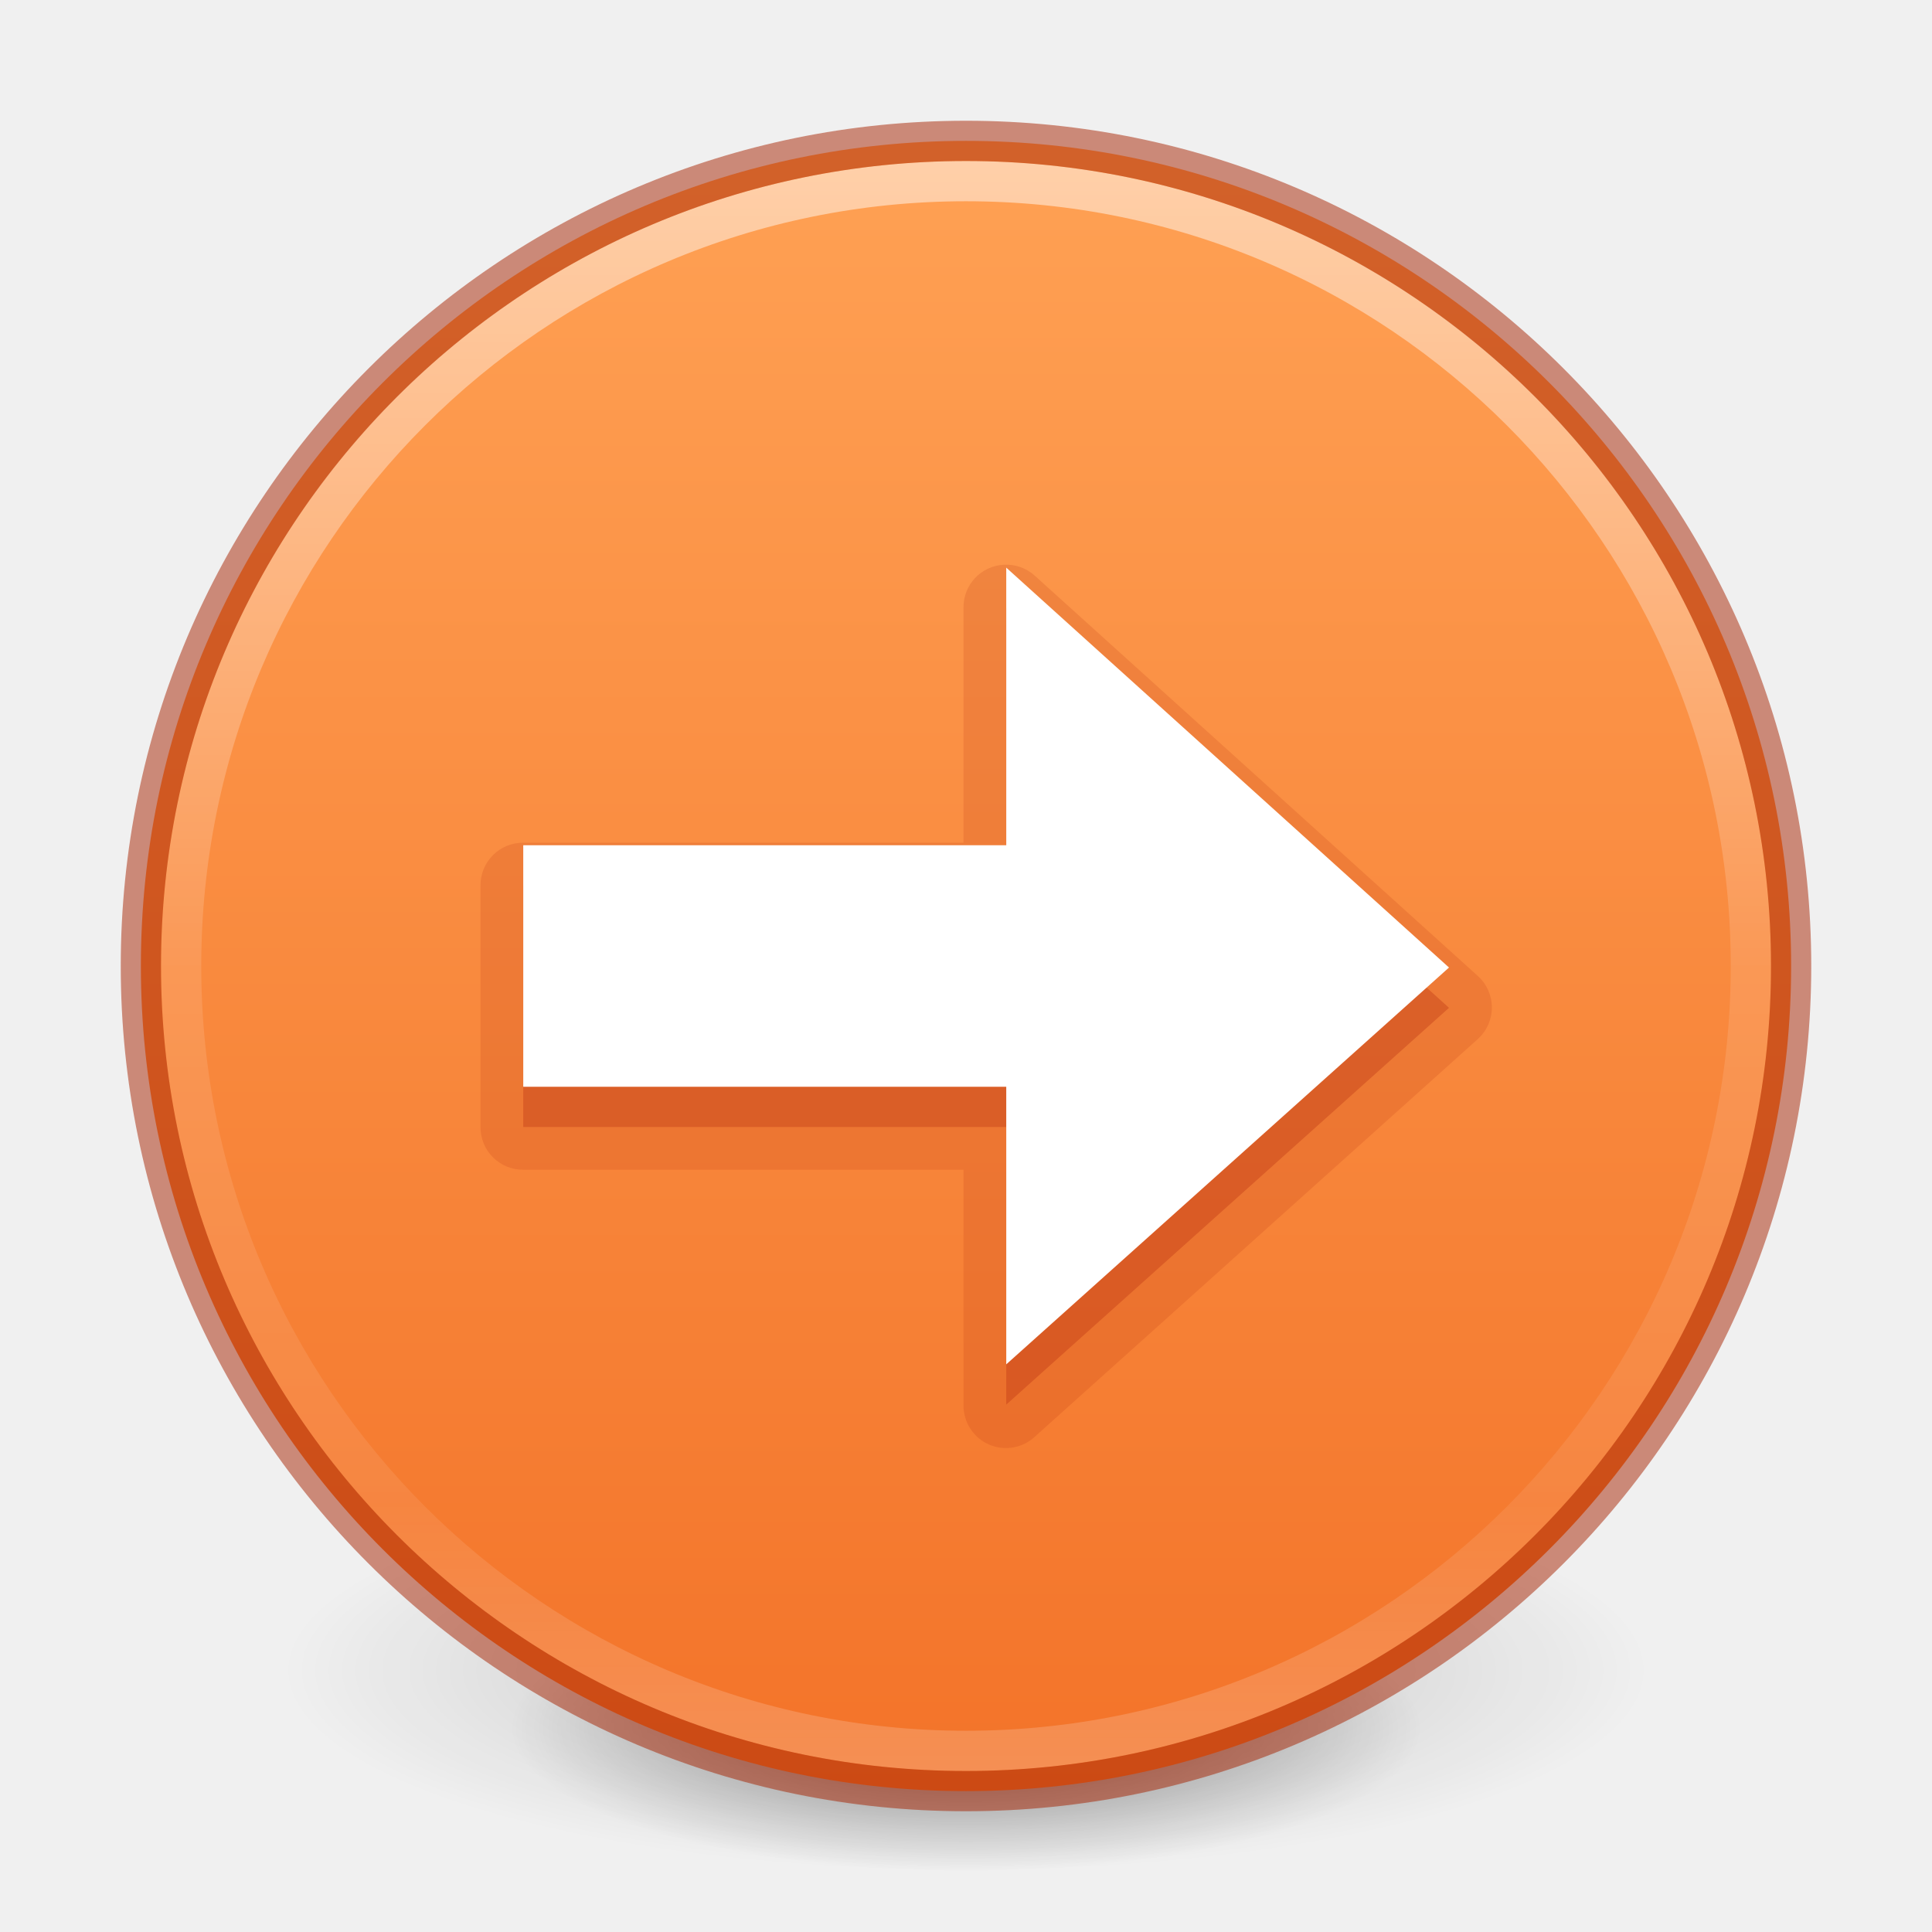
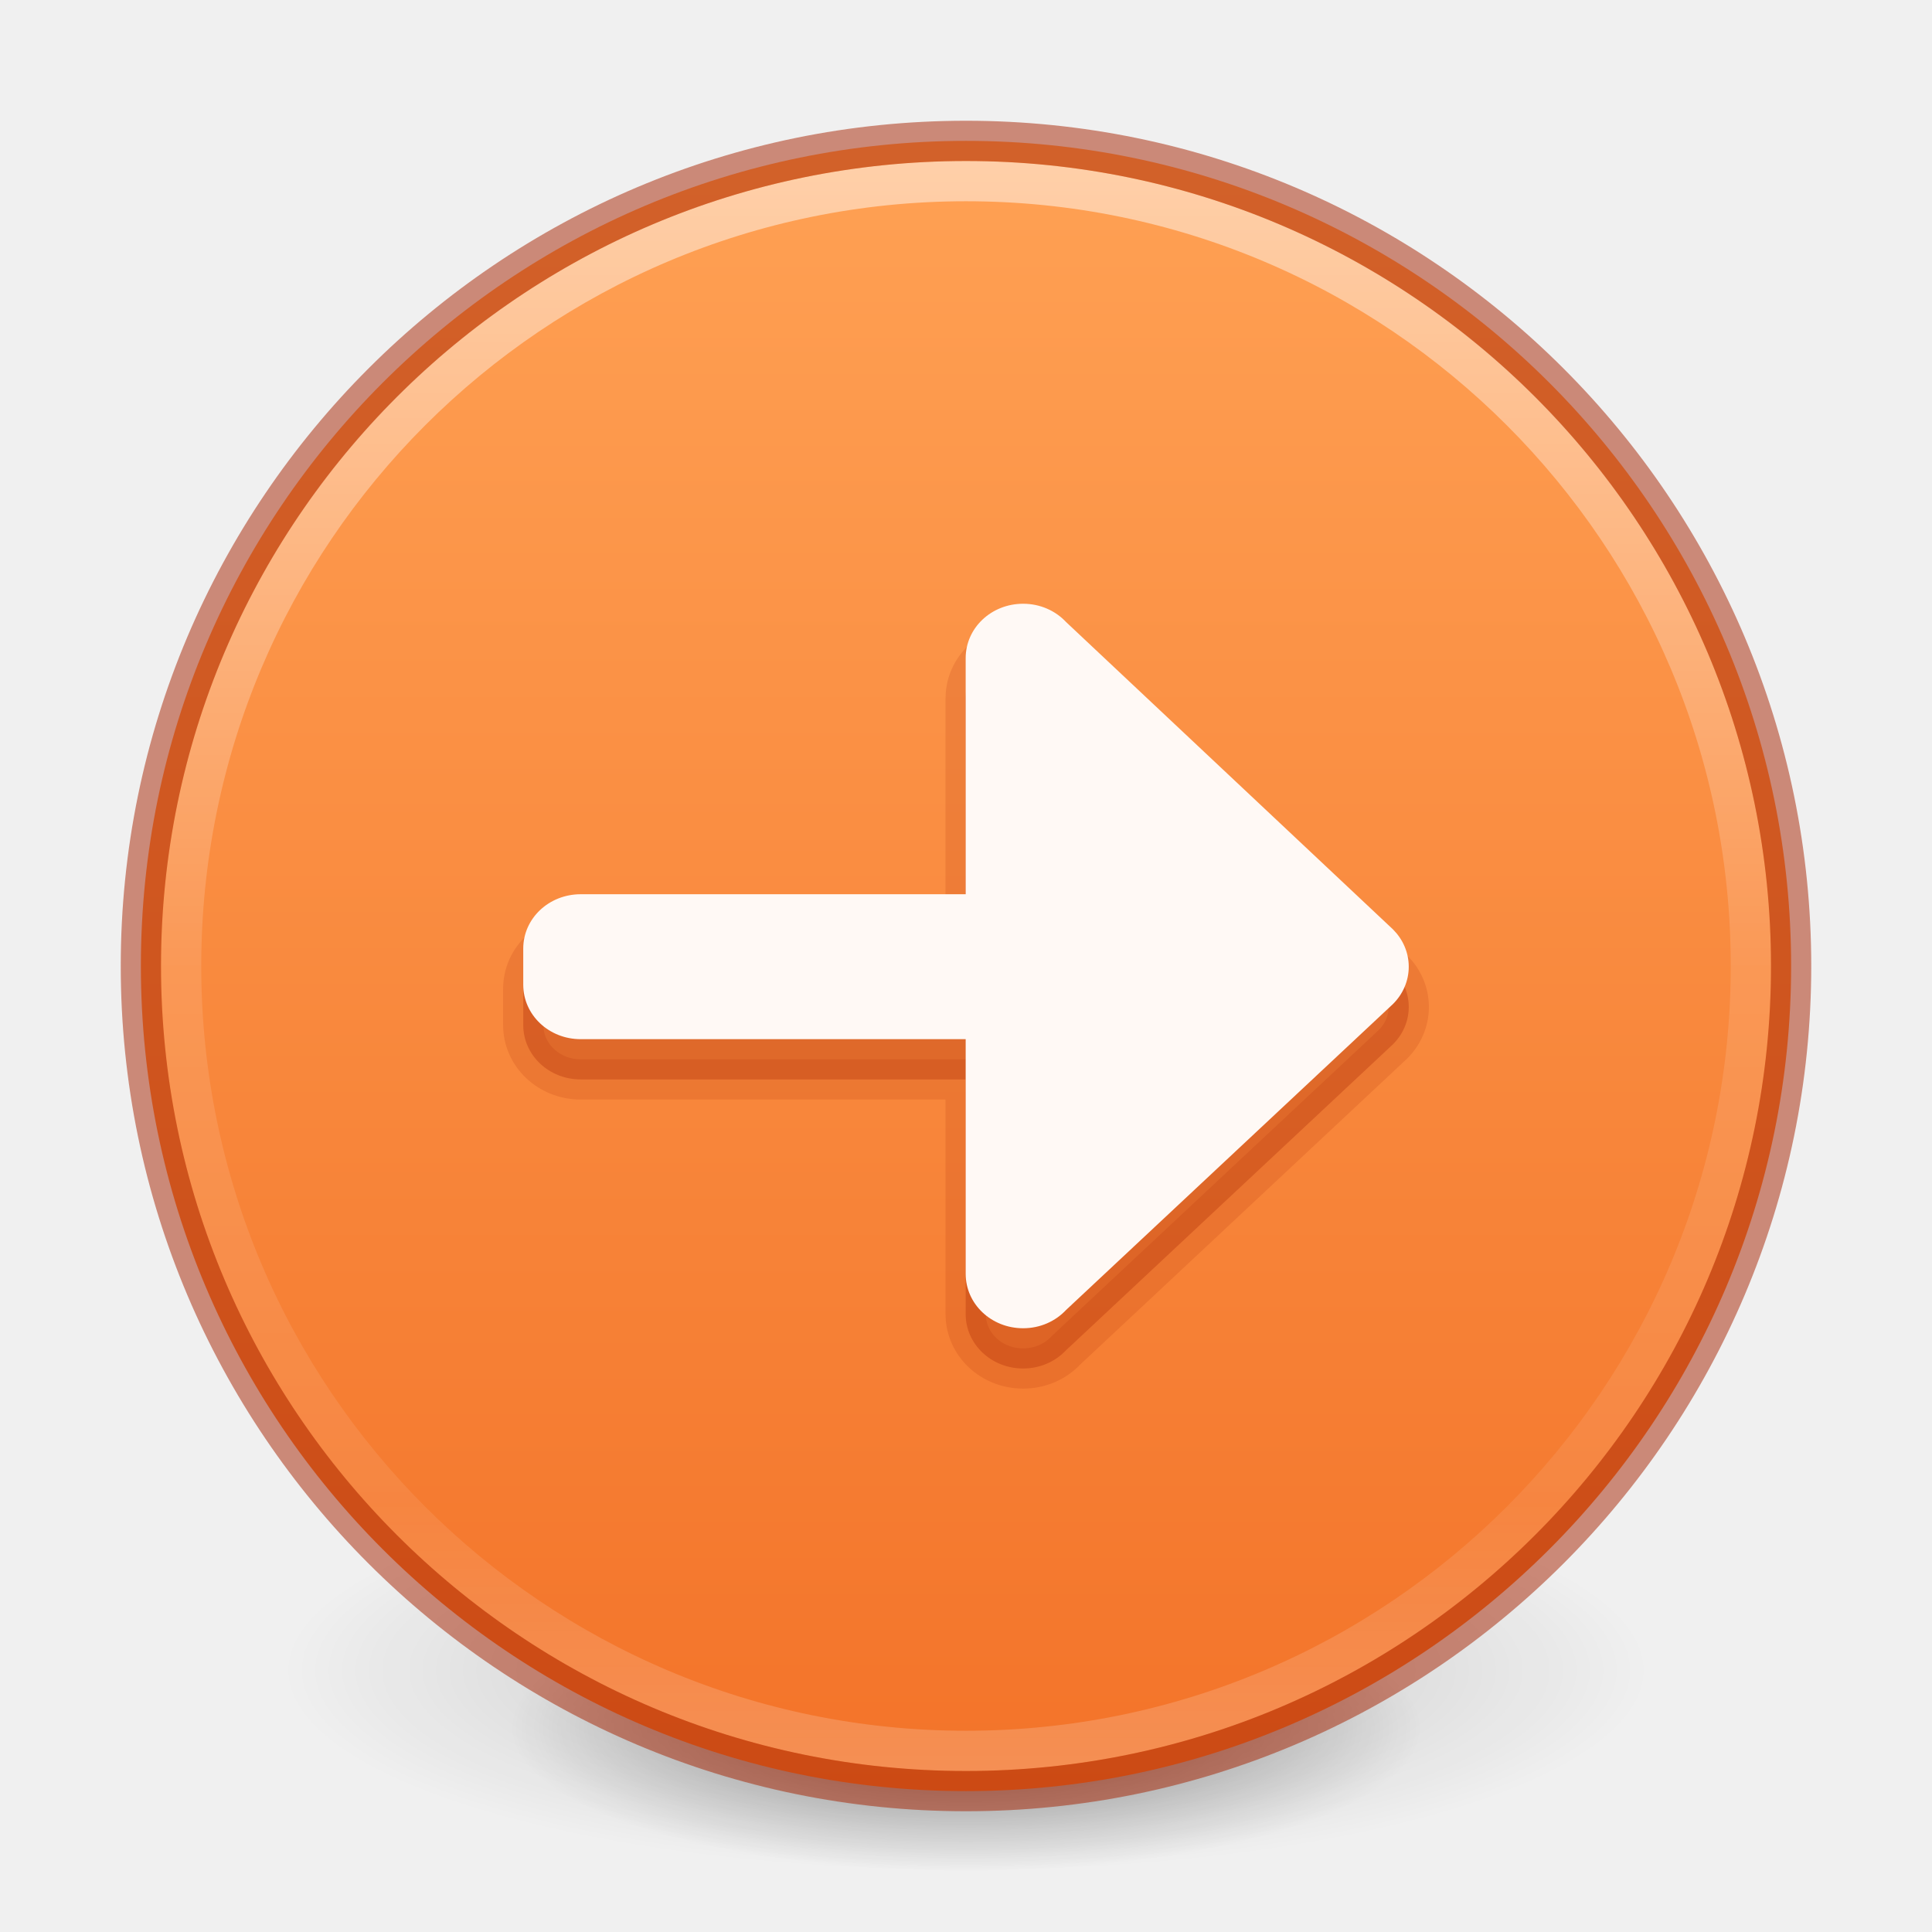
- <svg xmlns="http://www.w3.org/2000/svg" xmlns:xlink="http://www.w3.org/1999/xlink" version="1.1" width="48" height="48" id="svg4031">
+ <svg xmlns="http://www.w3.org/2000/svg" xmlns:xlink="http://www.w3.org/1999/xlink" id="svg4031" height="48" width="48" version="1.1">
  <defs id="defs4033">
    <linearGradient id="linearGradient885">
-       <stop style="stop-color:#ffa154;stop-opacity:1" offset="0" id="stop881" />
-       <stop style="stop-color:#f37329;stop-opacity:1" offset="1" id="stop883" />
+       <stop id="stop881" offset="0" style="stop-color:#ffa154;stop-opacity:1" />
+       <stop id="stop883" offset="1" style="stop-color:#f37329;stop-opacity:1" />
    </linearGradient>
    <linearGradient id="linearGradient4011">
-       <stop id="stop4013" style="stop-color:#ffffff;stop-opacity:1" offset="0" />
-       <stop id="stop4015" style="stop-color:#ffffff;stop-opacity:0.235" offset="0.508" />
-       <stop id="stop4017" style="stop-color:#ffffff;stop-opacity:0.157" offset="0.835" />
-       <stop id="stop4019" style="stop-color:#ffffff;stop-opacity:0.392" offset="1" />
+       <stop offset="0" style="stop-color:#ffffff;stop-opacity:1" id="stop4013" />
+       <stop offset="0.508" style="stop-color:#ffffff;stop-opacity:0.235" id="stop4015" />
+       <stop offset="0.835" style="stop-color:#ffffff;stop-opacity:0.157" id="stop4017" />
+       <stop offset="1" style="stop-color:#ffffff;stop-opacity:0.392" id="stop4019" />
    </linearGradient>
-     <linearGradient x1="71.204" y1="6.238" x2="71.204" y2="44.341" id="linearGradient3019" xlink:href="#linearGradient4011" gradientUnits="userSpaceOnUse" gradientTransform="matrix(1.054054,0,0,1.054054,-51.611,-2.727901)" />
-     <radialGradient xlink:href="#linearGradient3820-7-2" id="radialGradient3300-8" gradientUnits="userSpaceOnUse" gradientTransform="matrix(0.3823536,7.5555777e-8,-1.8372241e-8,0.1115198,-5.925427,36.33585)" cx="99.189" cy="185.297" fx="99.189" fy="185.297" r="62.769" />
+     <linearGradient gradientTransform="matrix(1.054054,0,0,1.054054,-51.611,-2.727901)" gradientUnits="userSpaceOnUse" xlink:href="#linearGradient4011" id="linearGradient3019" y2="44.341" x2="71.204" y1="6.238" x1="71.204" />
+     <radialGradient r="62.769" fy="185.297" fx="99.189" cy="185.297" cx="99.189" gradientTransform="matrix(0.3823536,7.5555777e-8,-1.8372241e-8,0.1115198,-5.925427,36.33585)" gradientUnits="userSpaceOnUse" id="radialGradient3300-8" xlink:href="#linearGradient3820-7-2" />
    <linearGradient id="linearGradient3820-7-2">
-       <stop id="stop3822-2-6" style="stop-color:#000000;stop-opacity:1" offset="0" />
-       <stop id="stop3824-1-2" style="stop-color:#000000;stop-opacity:0" offset="1" />
+       <stop offset="0" style="stop-color:#000000;stop-opacity:1" id="stop3822-2-6" />
+       <stop offset="1" style="stop-color:#000000;stop-opacity:0" id="stop3824-1-2" />
    </linearGradient>
-     <radialGradient xlink:href="#linearGradient3820-7-2" id="radialGradient4192-6" gradientUnits="userSpaceOnUse" gradientTransform="matrix(0.2549024,5.3967361e-8,-1.2248161e-8,0.07965545,6.716382,44.24067)" cx="99.189" cy="185.297" fx="99.189" fy="185.297" r="62.769" />
-     <linearGradient xlink:href="#linearGradient885" id="linearGradient887" x1="3.5" y1="24" x2="44.5" y2="24" gradientUnits="userSpaceOnUse" gradientTransform="rotate(90,24,24)" />
+     <radialGradient r="62.769" fy="185.297" fx="99.189" cy="185.297" cx="99.189" gradientTransform="matrix(0.2549024,5.3967361e-8,-1.2248161e-8,0.07965545,6.716382,44.24067)" gradientUnits="userSpaceOnUse" id="radialGradient4192-6" xlink:href="#linearGradient3820-7-2" />
+     <linearGradient gradientTransform="rotate(90,24,24)" gradientUnits="userSpaceOnUse" y2="24" x2="44.5" y1="24" x1="3.5" id="linearGradient887" xlink:href="#linearGradient885" />
  </defs>
-   <g id="g4198-4" transform="matrix(0.7083333,0,0,0.7142827,1.33333,0.7846048)" style="stroke-width:1.406">
-     <path d="m 56,57.002 a 24,6.999 0 1 1 -48,0 24,6.999 0 1 1 48,0 z" id="path3818-0-6" style="opacity:0.2;fill:url(#radialGradient3300-8);fill-opacity:1;stroke:none;stroke-width:1.406" />
-     <path style="opacity:0.4;fill:url(#radialGradient4192-6);fill-opacity:1;stroke:none;stroke-width:1.406" id="path4190-2" d="m 48,59.002 a 16,4.999 0 1 1 -32,0 16,4.999 0 1 1 32,0 z" />
+   <g style="stroke-width:1.406" transform="matrix(0.7083333,0,0,0.7142827,1.33333,0.7846048)" id="g4198-4">
+     <path style="opacity:0.2;fill:url(#radialGradient3300-8);fill-opacity:1;stroke:none;stroke-width:1.406" id="path3818-0-6" d="m 56,57.002 a 24,6.999 0 1 1 -48,0 24,6.999 0 1 1 48,0 z" />
+     <path d="m 48,59.002 a 16,4.999 0 1 1 -32,0 16,4.999 0 1 1 32,0 z" id="path4190-2" style="opacity:0.4;fill:url(#radialGradient4192-6);fill-opacity:1;stroke:none;stroke-width:1.406" />
  </g>
-   <path d="m 44.5,24 c 0,-11.311 -9.189,-20.5 -20.5,-20.5 -11.311,0 -20.5,9.189 -20.5,20.5 0,11.311 9.189,20.5 20.5,20.5 11.311,0 20.5,-9.189 20.5,-20.5 z" id="path2555" style="color:#000000;display:inline;overflow:visible;visibility:visible;fill:url(#linearGradient887);fill-opacity:1;fill-rule:nonzero;stroke:none;stroke-width:1;marker:none;enable-background:accumulate" />
-   <path d="m 43.5,23.999 c 0,10.77 -8.731,19.501 -19.5,19.501 -10.77,0 -19.5,-8.731 -19.5,-19.501 0,-10.769 8.731,-19.499 19.5,-19.499 C 34.769,4.5 43.5,13.23 43.5,23.999 l 0,0 z" id="path8655" style="opacity:0.5;color:#000000;fill:none;stroke:url(#linearGradient3019);stroke-width:1;stroke-linecap:round;stroke-linejoin:round;stroke-miterlimit:4;stroke-opacity:1;stroke-dasharray:none;stroke-dashoffset:0;marker:none;visibility:visible;display:inline;overflow:visible;enable-background:accumulate" />
-   <path d="m 24,3.5 c -11.311,0 -20.5,9.189 -20.5,20.5 0,11.311 9.189,20.5 20.5,20.5 11.311,0 20.5,-9.189 20.5,-20.5 0,-11.311 -9.189,-20.5 -20.5,-20.5 z" id="path2555-6" style="opacity:0.5;color:#000000;fill:none;stroke:#a62100;stroke-width:1;stroke-linecap:round;stroke-linejoin:round;stroke-miterlimit:4;stroke-opacity:1;stroke-dasharray:none;stroke-dashoffset:0;marker:none;visibility:visible;display:inline;overflow:visible;enable-background:accumulate" />
-   <path d="m 24.938,14.031 a 1.055,1.055 0 0 0 -1,1.062 l 0,5.844 -10.938,0 A 1.055,1.055 0 0 0 11.938,22 l 0,6 A 1.055,1.055 0 0 0 13,29.062 l 10.938,0 0,5.844 a 1.055,1.055 0 0 0 1.781,0.781 l 11,-9.875 a 1.055,1.055 0 0 0 0,-1.562 l -11,-9.938 A 1.055,1.055 0 0 0 24.938,14.031 z" id="path3250" style="opacity:0.15;color:#000000;fill:#ae2109;fill-opacity:1;fill-rule:nonzero;stroke:none;stroke-width:1;marker:none;visibility:visible;display:inline;overflow:visible;enable-background:accumulate" />
-   <path d="m 25,15.104 11,9.935 -11,9.858 0,-6.897 -12,0 0,-6 12,0 z" id="path4348-3" style="opacity:0.3;color:#000000;fill:#ae2109;fill-opacity:1;fill-rule:nonzero;stroke:none;stroke-width:1;marker:none;visibility:visible;display:inline;overflow:visible;enable-background:accumulate" />
-   <path d="m 25,14.103 11,9.935 L 25,33.897 25,27 l -12,0 0,-6 12,0 z" id="path4348" style="fill:#ffffff;fill-opacity:1;fill-rule:nonzero;stroke:none;stroke-width:1;marker:none;visibility:visible;display:inline;overflow:visible" />
+   <path style="color:#000000;display:inline;overflow:visible;visibility:visible;fill:url(#linearGradient887);fill-opacity:1;fill-rule:nonzero;stroke:none;stroke-width:1;marker:none;enable-background:accumulate" id="path2555" d="m 44.5,24 c 0,-11.311 -9.189,-20.5 -20.5,-20.5 -11.311,0 -20.5,9.189 -20.5,20.5 0,11.311 9.189,20.5 20.5,20.5 11.311,0 20.5,-9.189 20.5,-20.5 z" />
+   <path style="opacity:0.5;color:#000000;fill:none;stroke:url(#linearGradient3019);stroke-width:1;stroke-linecap:round;stroke-linejoin:round;stroke-miterlimit:4;stroke-opacity:1;stroke-dasharray:none;stroke-dashoffset:0;marker:none;visibility:visible;display:inline;overflow:visible;enable-background:accumulate" id="path8655" d="m 43.5,23.999 c 0,10.77 -8.731,19.501 -19.5,19.501 -10.77,0 -19.5,-8.731 -19.5,-19.501 0,-10.769 8.731,-19.499 19.5,-19.499 C 34.769,4.5 43.5,13.23 43.5,23.999 l 0,0 z" />
+   <path style="opacity:0.5;color:#000000;fill:none;stroke:#a62100;stroke-width:1;stroke-linecap:round;stroke-linejoin:round;stroke-miterlimit:4;stroke-opacity:1;stroke-dasharray:none;stroke-dashoffset:0;marker:none;visibility:visible;display:inline;overflow:visible;enable-background:accumulate" id="path2555-6" d="m 24,3.5 c -11.311,0 -20.5,9.189 -20.5,20.5 0,11.311 9.189,20.5 20.5,20.5 11.311,0 20.5,-9.189 20.5,-20.5 0,-11.311 -9.189,-20.5 -20.5,-20.5 z" />
+   <path d="m 25.419,16 c -0.791,0 -1.427,0.602 -1.427,1.351 v 5.866 H 14.427 C 13.636,23.217 13,23.819 13,24.567 v 0.9 c 0,0.748 0.636,1.351 1.427,1.351 h 9.565 v 5.831 c 0,0.748 0.636,1.351 1.427,1.351 0.426,0 0.806,-0.175 1.067,-0.454 L 34.61,25.943 C 34.851,25.702 35,25.376 35,25.018 35,24.659 34.851,24.334 34.61,24.092 L 26.486,16.454 C 26.225,16.175 25.845,16 25.419,16 Z" style="opacity:0.3;fill:#a62100;fill-opacity:0.995;stroke:none;stroke-width:1;stroke-linecap:round;stroke-linejoin:round;stroke-opacity:0.164;stroke-miterlimit:4;stroke-dasharray:none" id="path873-5-3-6" />
+   <path d="m 25.419,16 c -0.791,0 -1.427,0.602 -1.427,1.351 v 5.866 H 14.427 C 13.636,23.217 13,23.819 13,24.567 v 0.9 c 0,0.748 0.636,1.351 1.427,1.351 h 9.565 v 5.831 c 0,0.748 0.636,1.351 1.427,1.351 0.426,0 0.806,-0.175 1.067,-0.454 L 34.61,25.943 C 34.851,25.702 35,25.376 35,25.018 35,24.659 34.851,24.334 34.61,24.092 L 26.486,16.454 C 26.225,16.175 25.845,16 25.419,16 Z" style="opacity:0.15;fill:none;stroke:#a62100;stroke-width:1;stroke-linecap:round;stroke-linejoin:round;fill-opacity:0.251;stroke-miterlimit:4;stroke-dasharray:none" id="path873-5-3" />
+   <path d="m 25.419,15 c -0.791,0 -1.427,0.602 -1.427,1.351 v 5.866 H 14.427 C 13.636,22.217 13,22.819 13,23.567 v 0.9 c 0,0.748 0.636,1.351 1.427,1.351 h 9.565 v 5.831 c 0,0.748 0.636,1.351 1.427,1.351 0.426,0 0.806,-0.175 1.067,-0.454 L 34.61,24.943 C 34.851,24.702 35,24.376 35,24.018 35,23.659 34.851,23.334 34.61,23.092 L 26.486,15.454 C 26.225,15.175 25.845,15 25.419,15 Z" style="opacity:1;fill:#fff9f5;stroke:none;stroke-width:4;stroke-linecap:round;stroke-linejoin:round;fill-opacity:1" id="path873-5" />
</svg>
